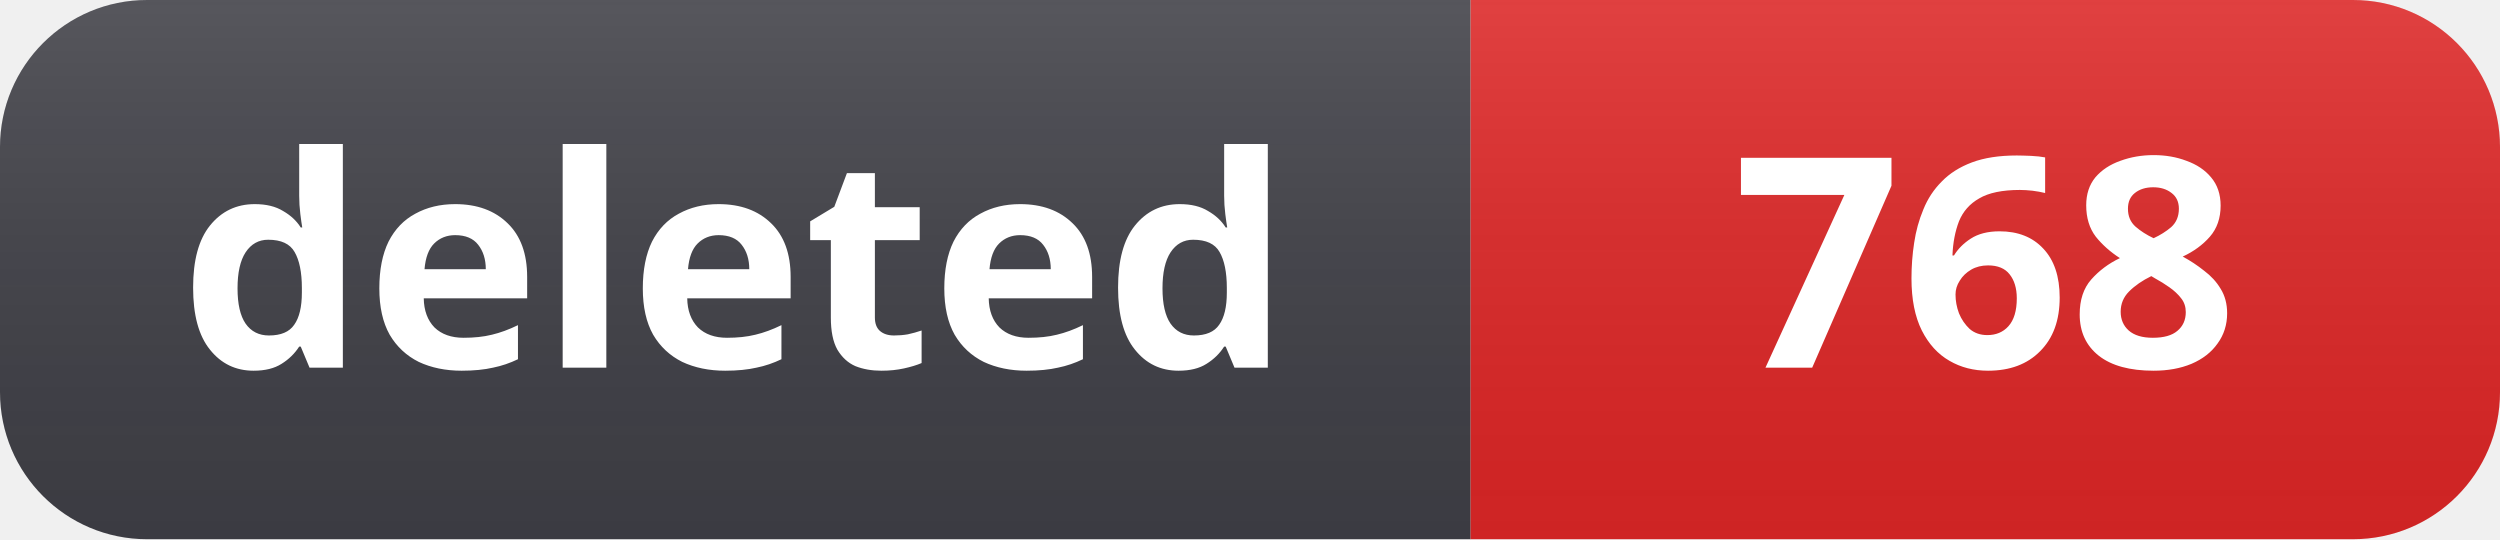
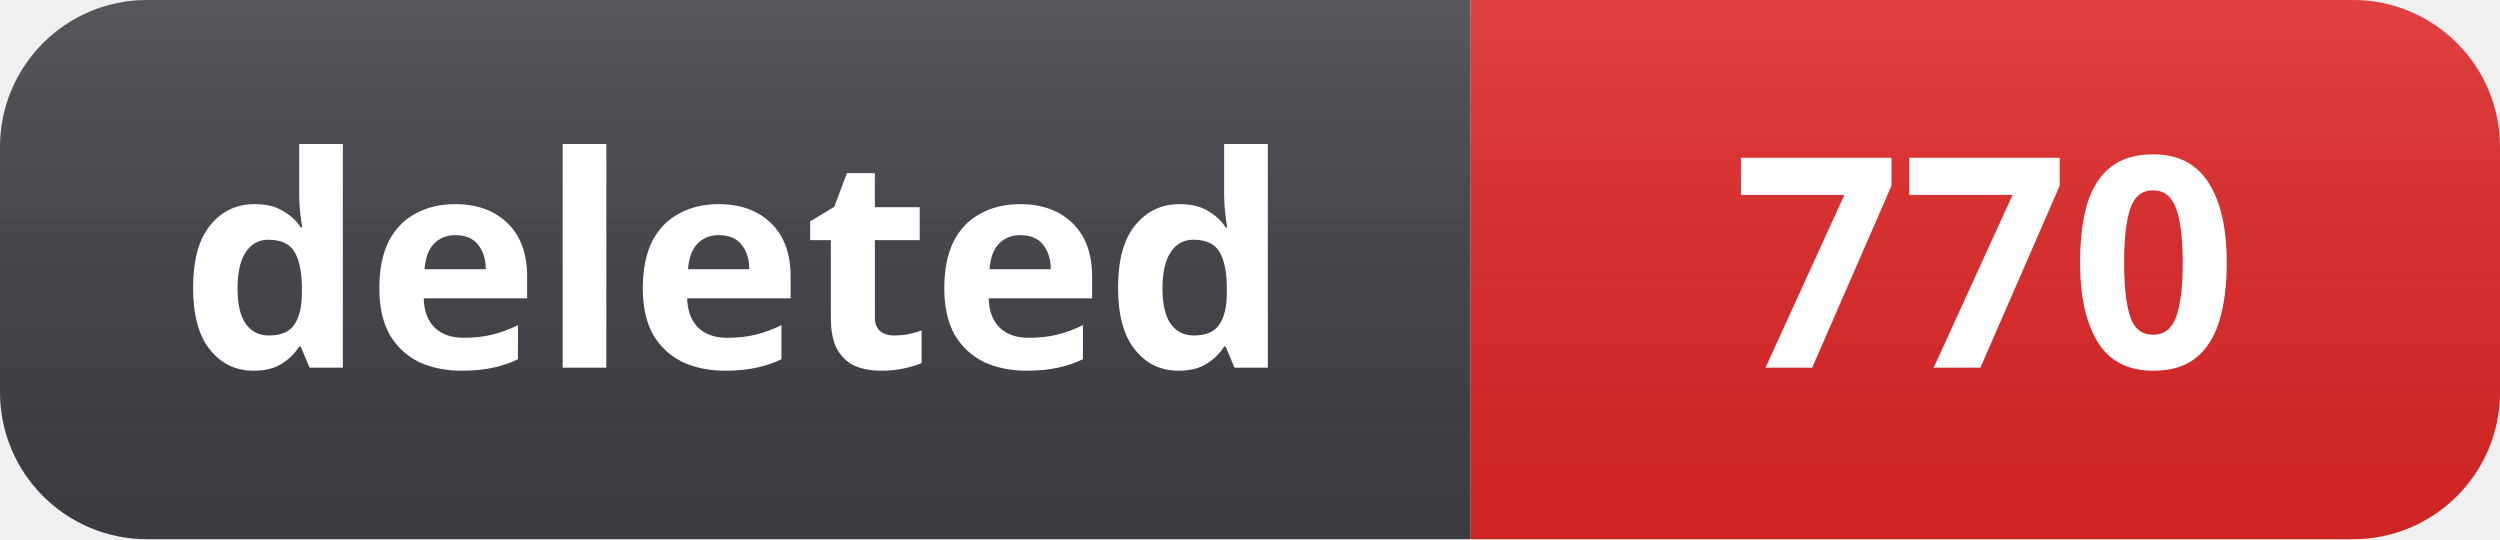
- <svg xmlns="http://www.w3.org/2000/svg" width="102" height="22" role="img" aria-label="deleted: 768">
+ <svg xmlns="http://www.w3.org/2000/svg" width="102" height="22" role="img" aria-label="deleted: 770">
  <linearGradient id="s" x2="0" y2="100%">
    <stop offset="0" stop-color="#fff" stop-opacity=".12" />
    <stop offset="1" stop-color="#000" stop-opacity=".06" />
  </linearGradient>
  <clipPath id="r">
    <rect width="102" height="22" rx="6" fill="#fff" />
  </clipPath>
  <g clip-path="url(#r)">
    <rect width="60" height="22" fill="#3f3f46" />
    <rect x="60" width="42" height="22" fill="#dc2626" />
    <rect width="102" height="22" fill="url(#s)" />
  </g>
  <g fill="#fff" text-anchor="middle" font-family="Segoe UI, Noto Sans, Helvetica, Arial, sans-serif" font-size="12" font-weight="600">
    <text x="30" y="15">deleted</text>
-     <text x="81" y="15">768</text>
+     <text x="81" y="15">770</text>
  </g>
</svg>
